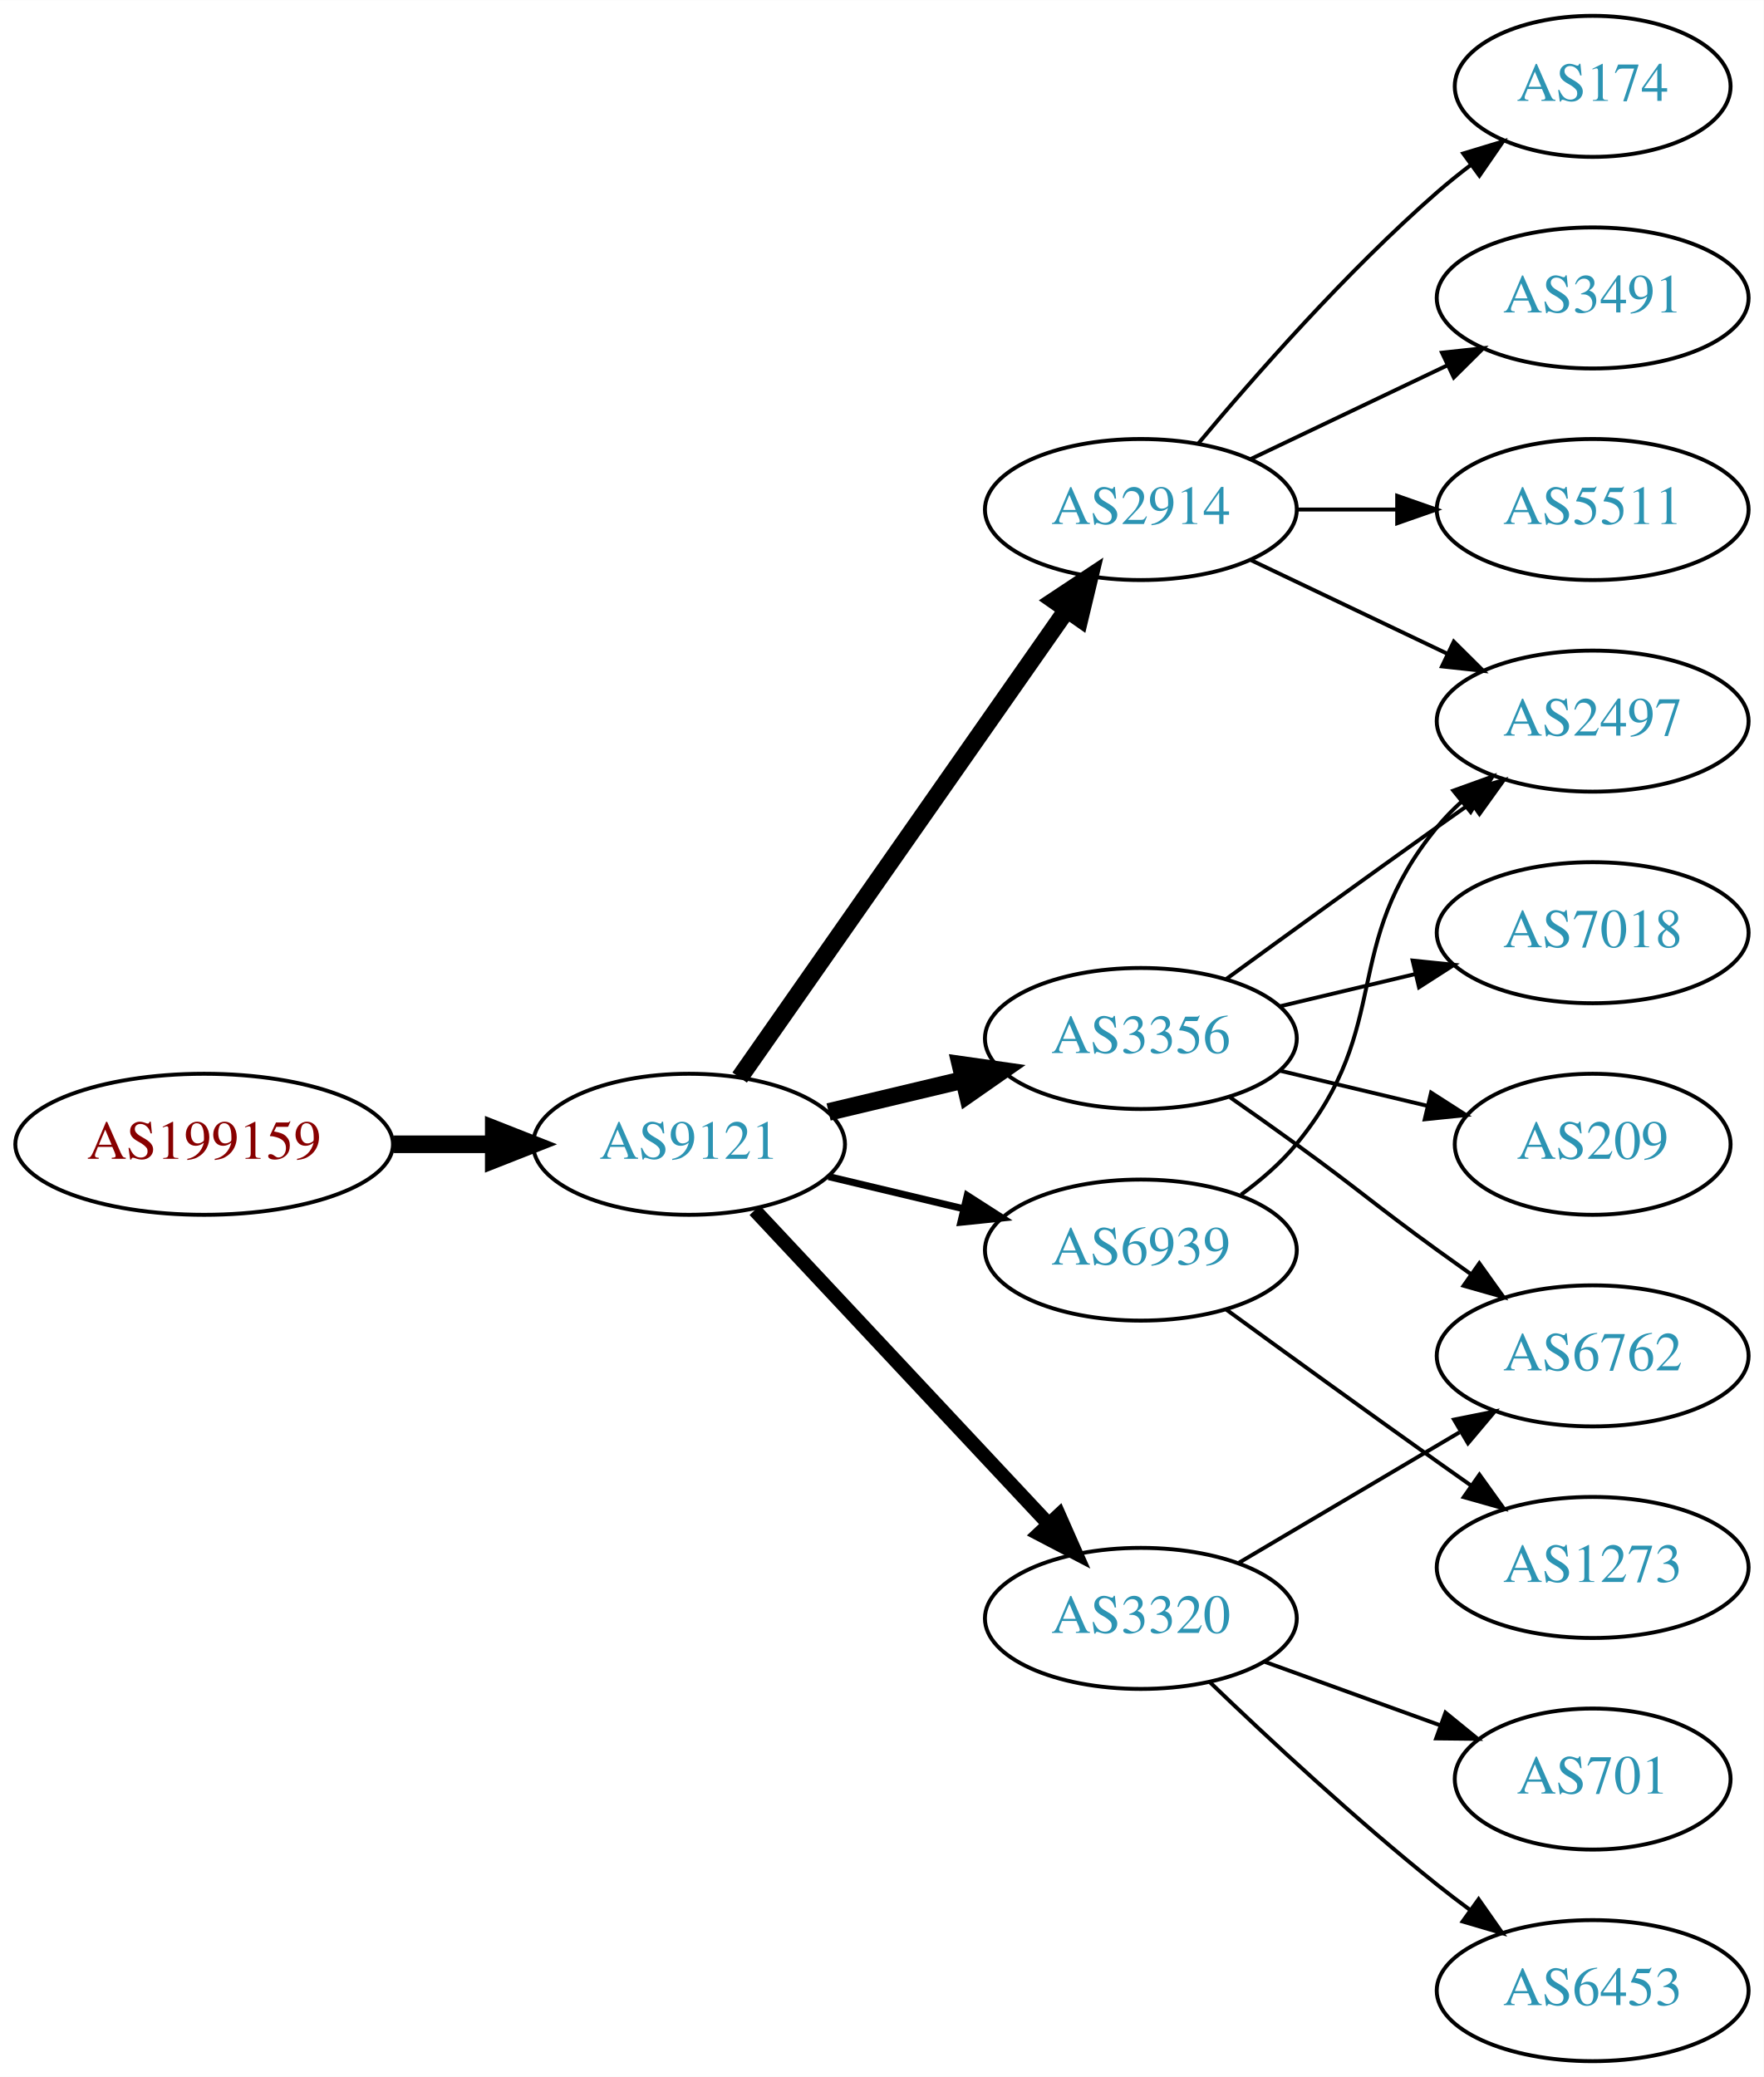
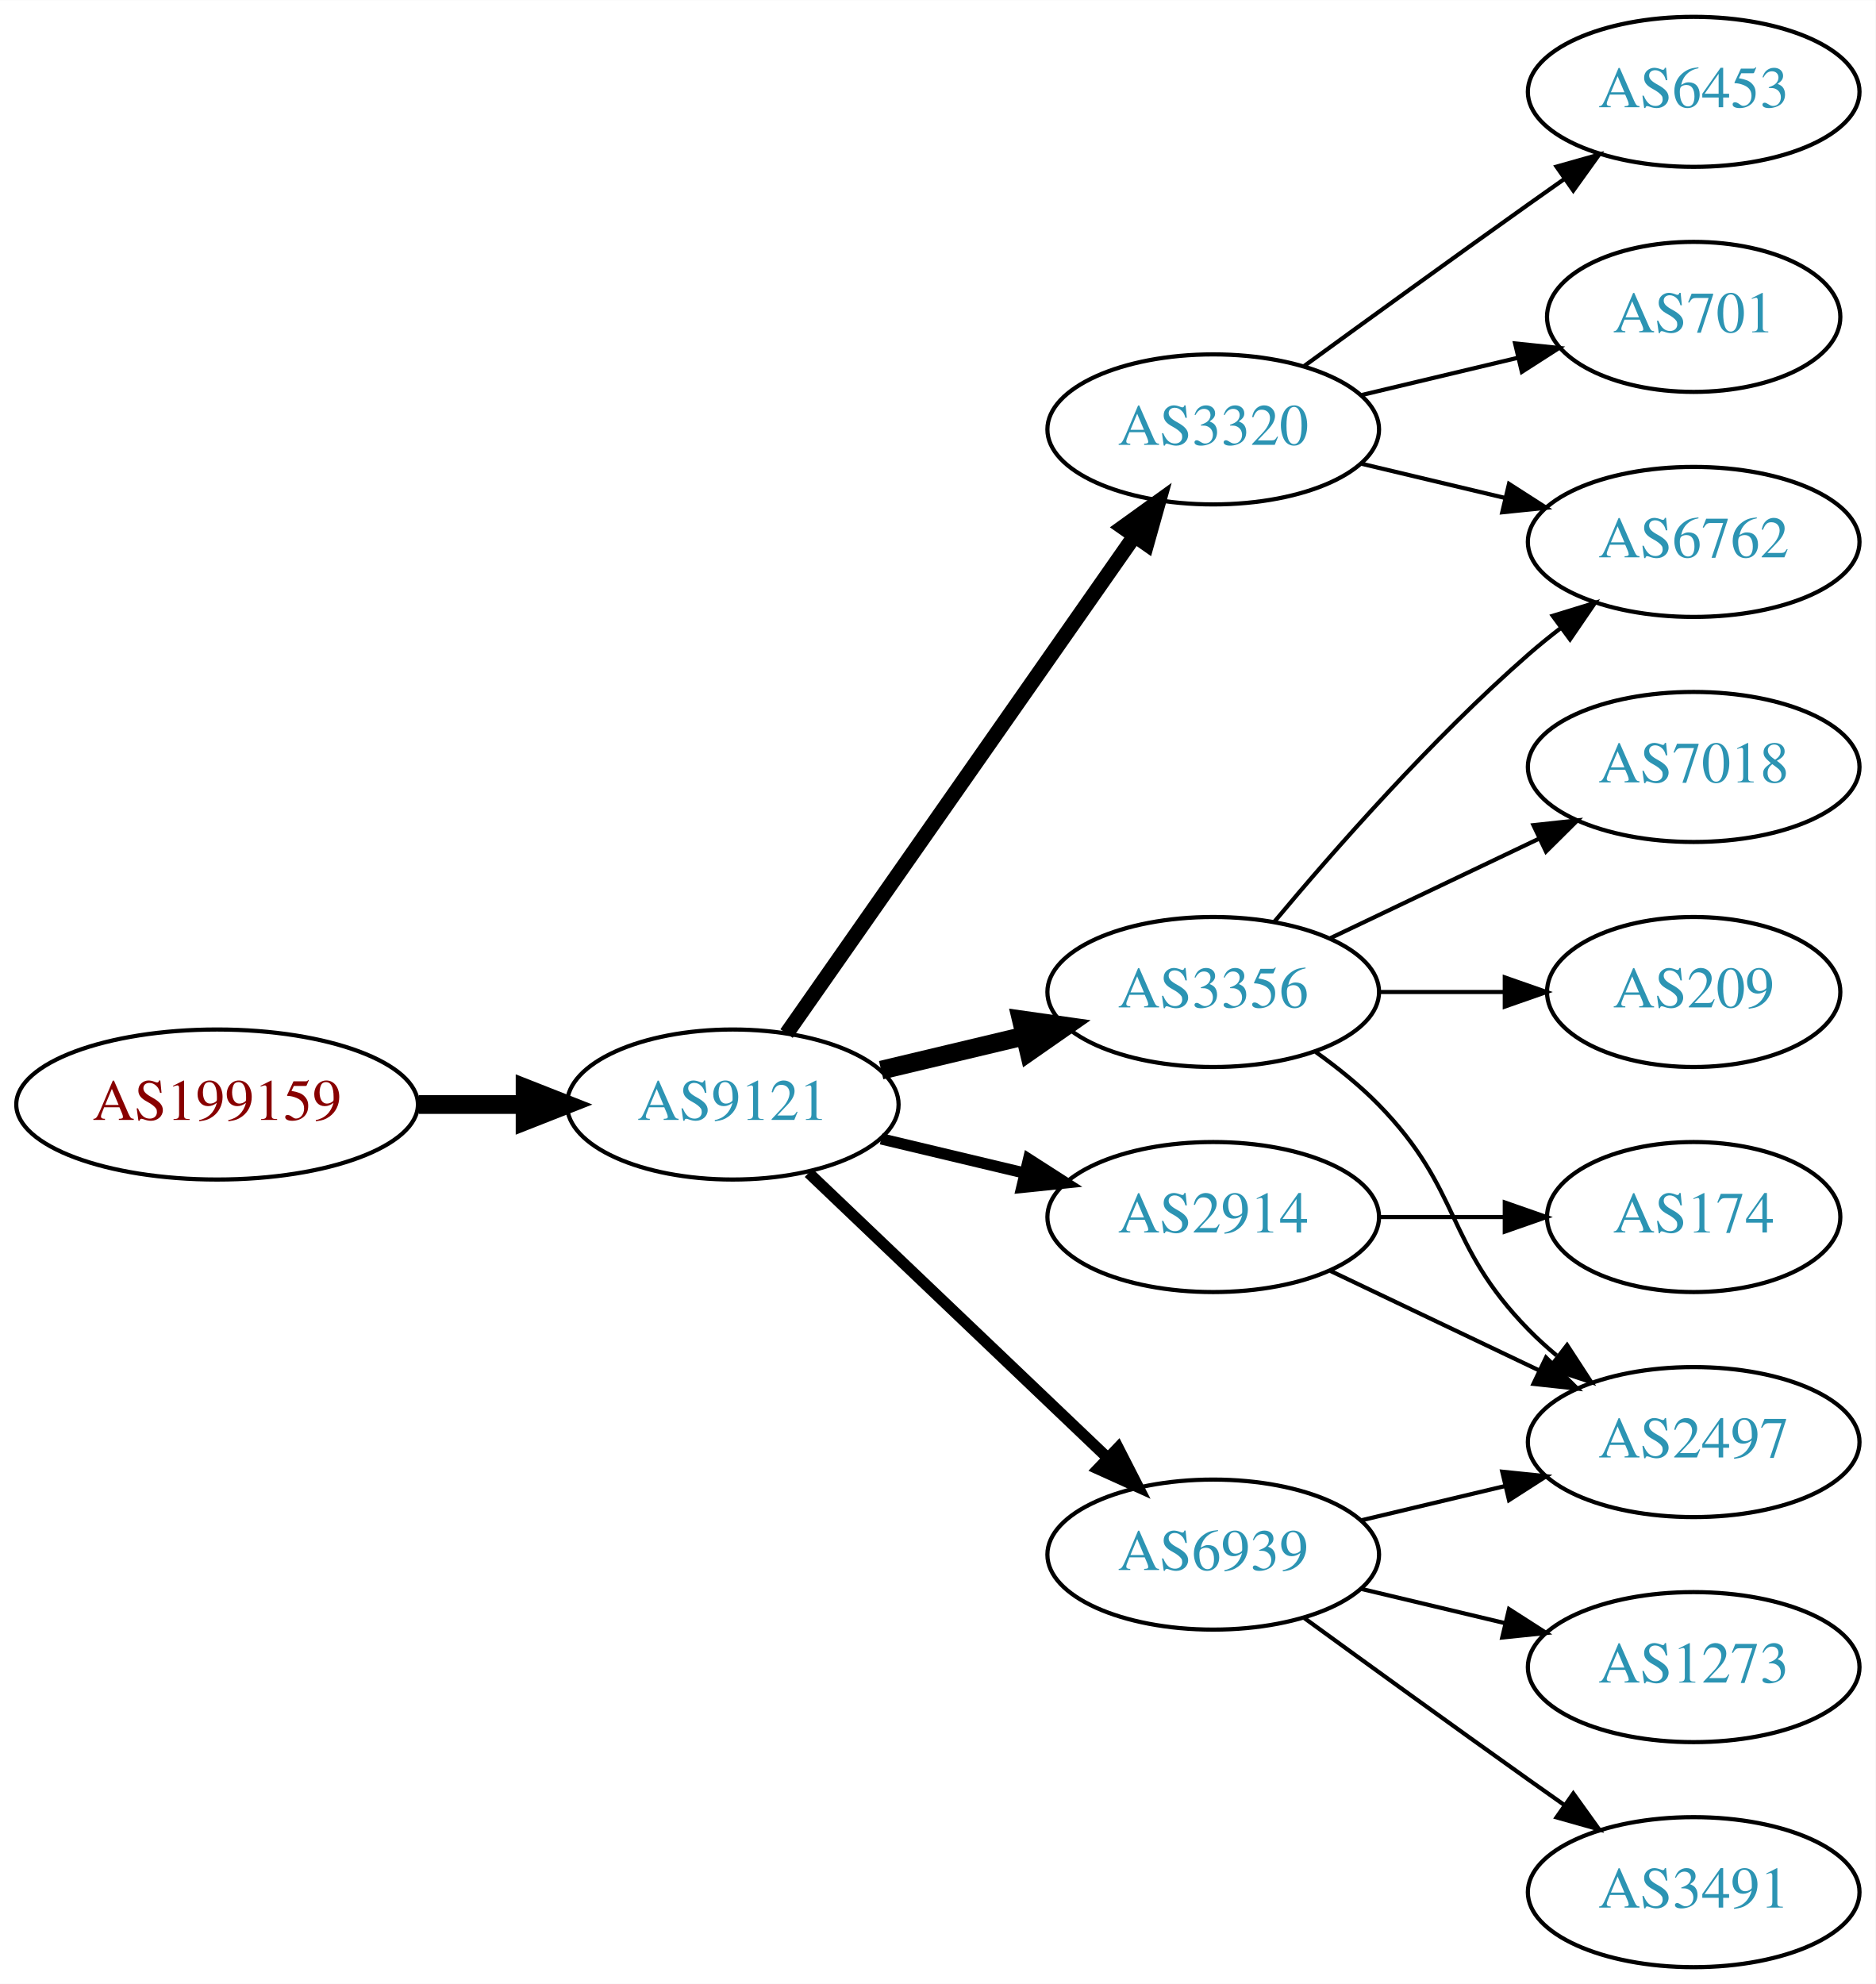
- <svg xmlns="http://www.w3.org/2000/svg" xmlns:xlink="http://www.w3.org/1999/xlink" width="450pt" height="530pt" viewBox="0.00 0.00 450.07 530.00">
-   <g id="graph0" class="graph" transform="scale(1 1) rotate(0) translate(4 526)">
-     <polygon fill="white" stroke="none" points="-4,4 -4,-526 446.07,-526 446.07,4 -4,4" />
+ <svg xmlns="http://www.w3.org/2000/svg" xmlns:xlink="http://www.w3.org/1999/xlink" width="450pt" height="476pt" viewBox="0.00 0.00 450.07 476.00">
+   <g id="graph0" class="graph" transform="scale(1 1) rotate(0) translate(4 472)">
+     <polygon fill="white" stroke="none" points="-4,4 -4,-472 446.07,-472 446.07,4 -4,4" />
    <g id="node1" class="node">
      <g id="a_node1">
        <a xlink:href="/asn/199159" xlink:title="AS199159 ~ powered by ANX [AT]">
-           <ellipse fill="#ffffff" stroke="black" cx="48.096" cy="-234" rx="48.192" ry="18" />
-           <text text-anchor="middle" x="48.096" y="-230.3" font-family="Times,serif" font-size="14.00" fill="#880000">AS199159</text>
+           <ellipse fill="#ffffff" stroke="black" cx="48.096" cy="-207" rx="48.192" ry="18" />
+           <text text-anchor="middle" x="48.096" y="-203.3" font-family="Times,serif" font-size="14.00" fill="#880000">AS199159</text>
        </a>
      </g>
    </g>
    <g id="node2" class="node">
      <g id="a_node2">
        <a xlink:href="/asn/9121" xlink:title="AS9121 ~ TTNet [TR]">
-           <ellipse fill="#ffffff" stroke="black" cx="171.838" cy="-234" rx="39.794" ry="18" />
-           <text text-anchor="middle" x="171.838" y="-230.3" font-family="Times,serif" font-size="14.00" fill="#2c94b3">AS9121</text>
+           <ellipse fill="#ffffff" stroke="black" cx="171.838" cy="-207" rx="39.794" ry="18" />
+           <text text-anchor="middle" x="171.838" y="-203.3" font-family="Times,serif" font-size="14.00" fill="#2c94b3">AS9121</text>
        </a>
      </g>
    </g>
    <g id="edge1" class="edge">
-       <path fill="none" stroke="black" stroke-width="4.5" d="M96.513,-234C104.867,-234 113.577,-234 121.969,-234" />
-       <polygon fill="black" stroke="black" stroke-width="4.5" points="122.004,-237.938 132.004,-234 122.004,-230.063 122.004,-237.938" />
+       <path fill="none" stroke="black" stroke-width="4.5" d="M96.513,-207C104.867,-207 113.577,-207 121.969,-207" />
+       <polygon fill="black" stroke="black" stroke-width="4.5" points="122.004,-210.938 132.004,-207 122.004,-203.063 122.004,-210.938" />
    </g>
    <g id="node3" class="node">
      <g id="a_node3">
-         <a xlink:href="/asn/2914" xlink:title="AS2914 ~ NTT America, Inc. [US]">
-           <ellipse fill="#ffffff" stroke="black" cx="287.131" cy="-396" rx="39.794" ry="18" />
-           <text text-anchor="middle" x="287.131" y="-392.3" font-family="Times,serif" font-size="14.00" fill="#2c94b3">AS2914</text>
+         <a xlink:href="/asn/3320" xlink:title="AS3320 ~ DTAG [DE]">
+           <ellipse fill="#ffffff" stroke="black" cx="287.131" cy="-369" rx="39.794" ry="18" />
+           <text text-anchor="middle" x="287.131" y="-365.3" font-family="Times,serif" font-size="14.00" fill="#2c94b3">AS3320</text>
        </a>
      </g>
    </g>
    <g id="edge2" class="edge">
-       <path fill="none" stroke="black" stroke-width="4.5" d="M184.748,-251.031C204.67,-279.517 244.859,-336.985 268.209,-370.374" />
-       <polygon fill="black" stroke="black" stroke-width="4.5" points="265.082,-372.772 274.039,-378.71 271.535,-368.258 265.082,-372.772" />
+       <path fill="none" stroke="black" stroke-width="3.6" d="M184.748,-224.031C204.67,-252.517 244.859,-309.985 268.209,-343.374" />
+       <polygon fill="black" stroke="black" stroke-width="3.6" points="265.44,-345.521 274.039,-351.71 271.176,-341.509 265.44,-345.521" />
    </g>
    <g id="node4" class="node">
      <g id="a_node4">
-         <a xlink:href="/asn/3356" xlink:title="AS3356 ~ Level 3 Parent, LLC [US]">
-           <ellipse fill="#ffffff" stroke="black" cx="287.131" cy="-261" rx="39.794" ry="18" />
-           <text text-anchor="middle" x="287.131" y="-257.3" font-family="Times,serif" font-size="14.00" fill="#2c94b3">AS3356</text>
+         <a xlink:href="/asn/2914" xlink:title="AS2914 ~ NTT America, Inc. [US]">
+           <ellipse fill="#ffffff" stroke="black" cx="287.131" cy="-180" rx="39.794" ry="18" />
+           <text text-anchor="middle" x="287.131" y="-176.3" font-family="Times,serif" font-size="14.00" fill="#2c94b3">AS2914</text>
        </a>
      </g>
    </g>
    <g id="edge3" class="edge">
-       <path fill="none" stroke="black" stroke-width="4.5" d="M207.445,-242.248C218.316,-244.838 230.471,-247.735 241.913,-250.462" />
-       <polygon fill="black" stroke="black" stroke-width="4.5" points="241.095,-254.315 251.736,-252.803 242.921,-246.654 241.095,-254.315" />
+       <path fill="none" stroke="black" stroke-width="2.7" d="M207.445,-198.752C218.316,-196.162 230.471,-193.265 241.913,-190.538" />
+       <polygon fill="black" stroke="black" stroke-width="2.7" points="242.819,-193.92 251.736,-188.197 241.197,-187.111 242.819,-193.92" />
    </g>
    <g id="node5" class="node">
      <g id="a_node5">
-         <a xlink:href="/asn/3320" xlink:title="AS3320 ~ DTAG [DE]">
-           <ellipse fill="#ffffff" stroke="black" cx="287.131" cy="-113" rx="39.794" ry="18" />
-           <text text-anchor="middle" x="287.131" y="-109.3" font-family="Times,serif" font-size="14.00" fill="#2c94b3">AS3320</text>
+         <a xlink:href="/asn/3356" xlink:title="AS3356 ~ Level 3 Parent, LLC [US]">
+           <ellipse fill="#ffffff" stroke="black" cx="287.131" cy="-234" rx="39.794" ry="18" />
+           <text text-anchor="middle" x="287.131" y="-230.3" font-family="Times,serif" font-size="14.00" fill="#2c94b3">AS3356</text>
        </a>
      </g>
    </g>
    <g id="edge4" class="edge">
-       <path fill="none" stroke="black" stroke-width="3.6" d="M188.591,-217.175C208.037,-196.406 241.252,-160.932 263.444,-137.23" />
-       <polygon fill="black" stroke="black" stroke-width="3.6" points="266.232,-139.374 270.512,-129.682 261.122,-134.589 266.232,-139.374" />
+       <path fill="none" stroke="black" stroke-width="4.5" d="M207.445,-215.248C218.316,-217.838 230.471,-220.735 241.913,-223.462" />
+       <polygon fill="black" stroke="black" stroke-width="4.5" points="241.095,-227.315 251.736,-225.803 242.921,-219.654 241.095,-227.315" />
    </g>
    <g id="node6" class="node">
      <g id="a_node6">
        <a xlink:href="/asn/6939" xlink:title="AS6939 ~ Hurricane Electric LLC [US]">
-           <ellipse fill="#ffffff" stroke="black" cx="287.131" cy="-207" rx="39.794" ry="18" />
-           <text text-anchor="middle" x="287.131" y="-203.3" font-family="Times,serif" font-size="14.00" fill="#2c94b3">AS6939</text>
+           <ellipse fill="#ffffff" stroke="black" cx="287.131" cy="-99" rx="39.794" ry="18" />
+           <text text-anchor="middle" x="287.131" y="-95.3" font-family="Times,serif" font-size="14.00" fill="#2c94b3">AS6939</text>
        </a>
      </g>
    </g>
    <g id="edge5" class="edge">
-       <path fill="none" stroke="black" stroke-width="1.8" d="M207.445,-225.752C218.316,-223.162 230.471,-220.265 241.913,-217.538" />
-       <polygon fill="black" stroke="black" stroke-width="1.8" points="242.819,-220.92 251.736,-215.197 241.197,-214.111 242.819,-220.92" />
+       <path fill="none" stroke="black" stroke-width="2.7" d="M190.045,-190.597C209.12,-172.413 240.04,-142.937 261.638,-122.349" />
+       <polygon fill="black" stroke="black" stroke-width="2.7" points="264.31,-124.637 269.133,-115.203 259.48,-119.57 264.31,-124.637" />
+     </g>
+     <g id="node7" class="node">
+       <g id="a_node7">
+         <a xlink:href="/asn/6762" xlink:title="AS6762 ~ TELECOM ITALIA SPARKLE S.p.A. [IT]">
+           <ellipse fill="#ffffff" stroke="black" cx="402.424" cy="-342" rx="39.794" ry="18" />
+           <text text-anchor="middle" x="402.424" y="-338.3" font-family="Times,serif" font-size="14.00" fill="#2c94b3">AS6762</text>
+         </a>
+       </g>
+     </g>
+     <g id="edge6" class="edge">
+       <path fill="none" stroke="black" d="M322.738,-360.752C333.609,-358.162 345.764,-355.265 357.206,-352.538" />
+       <polygon fill="black" stroke="black" points="358.112,-355.92 367.029,-350.197 356.49,-349.111 358.112,-355.92" />
+     </g>
+     <g id="node8" class="node">
+       <g id="a_node8">
+         <a xlink:href="/asn/6453" xlink:title="AS6453 ~ TATA COMMUNICATIONS (AMERICA) INC [US]">
+           <ellipse fill="#ffffff" stroke="black" cx="402.424" cy="-450" rx="39.794" ry="18" />
+           <text text-anchor="middle" x="402.424" y="-446.3" font-family="Times,serif" font-size="14.00" fill="#2c94b3">AS6453</text>
+         </a>
+       </g>
+     </g>
+     <g id="edge7" class="edge">
+       <path fill="none" stroke="black" d="M308.979,-384.222C323.913,-395.091 344.527,-410.025 362.777,-423 365.598,-425.005 368.541,-427.085 371.489,-429.159" />
+       <polygon fill="black" stroke="black" points="369.516,-432.05 379.714,-434.926 373.535,-426.319 369.516,-432.05" />
+     </g>
+     <g id="node9" class="node">
+       <g id="a_node9">
+         <a xlink:href="/asn/701" xlink:title="AS701 ~ UUNET [US]">
+           <ellipse fill="#ffffff" stroke="black" cx="402.424" cy="-396" rx="35.194" ry="18" />
+           <text text-anchor="middle" x="402.424" y="-392.3" font-family="Times,serif" font-size="14.00" fill="#2c94b3">AS701</text>
+         </a>
+       </g>
+     </g>
+     <g id="edge8" class="edge">
+       <path fill="none" stroke="black" d="M322.738,-377.248C334.533,-380.058 347.837,-383.229 360.105,-386.153" />
+       <polygon fill="black" stroke="black" points="359.571,-389.624 370.11,-388.537 361.194,-382.814 359.571,-389.624" />
+     </g>
+     <g id="node11" class="node">
+       <g id="a_node11">
+         <a xlink:href="/asn/2497" xlink:title="AS2497 ~ Internet Initiative Japan Inc. [JP]">
+           <ellipse fill="#ffffff" stroke="black" cx="402.424" cy="-126" rx="39.794" ry="18" />
+           <text text-anchor="middle" x="402.424" y="-122.3" font-family="Times,serif" font-size="14.00" fill="#2c94b3">AS2497</text>
+         </a>
+       </g>
+     </g>
+     <g id="edge14" class="edge">
+       <path fill="none" stroke="black" d="M315.267,-167.066C330.261,-159.919 349.082,-150.948 365.306,-143.215" />
+       <polygon fill="black" stroke="black" points="366.988,-146.291 374.509,-138.829 363.976,-139.972 366.988,-146.291" />
+     </g>
+     <g id="node13" class="node">
+       <g id="a_node13">
+         <a xlink:href="/asn/174" xlink:title="AS174 ~ Cogent Communications [US]">
+           <ellipse fill="#ffffff" stroke="black" cx="402.424" cy="-180" rx="35.194" ry="18" />
+           <text text-anchor="middle" x="402.424" y="-176.3" font-family="Times,serif" font-size="14.00" fill="#2c94b3">AS174</text>
+         </a>
+       </g>
+     </g>
+     <g id="edge13" class="edge">
+       <path fill="none" stroke="black" d="M326.803,-180C336.508,-180 346.999,-180 356.962,-180" />
+       <polygon fill="black" stroke="black" points="357.098,-183.5 367.098,-180 357.098,-176.5 357.098,-183.5" />
+     </g>
+     <g id="edge9" class="edge">
+       <path fill="none" stroke="black" d="M301.761,-250.817C316.044,-267.929 339.59,-294.745 362.777,-315 365.243,-317.154 367.882,-319.294 370.579,-321.372" />
+       <polygon fill="black" stroke="black" points="368.604,-324.264 378.733,-327.37 372.752,-318.625 368.604,-324.264" />
    </g>
    <g id="node10" class="node">
      <g id="a_node10">
-         <a xlink:href="/asn/2497" xlink:title="AS2497 ~ Internet Initiative Japan Inc. [JP]">
-           <ellipse fill="#ffffff" stroke="black" cx="402.424" cy="-342" rx="39.794" ry="18" />
-           <text text-anchor="middle" x="402.424" y="-338.3" font-family="Times,serif" font-size="14.00" fill="#2c94b3">AS2497</text>
-         </a>
-       </g>
-     </g>
-     <g id="edge11" class="edge">
-       <path fill="none" stroke="black" d="M315.267,-383.066C330.261,-375.919 349.082,-366.948 365.306,-359.215" />
-       <polygon fill="black" stroke="black" points="366.988,-362.291 374.509,-354.829 363.976,-355.972 366.988,-362.291" />
-     </g>
-     <g id="node11" class="node">
-       <g id="a_node11">
-         <a xlink:href="/asn/174" xlink:title="AS174 ~ Cogent Communications [US]">
-           <ellipse fill="#ffffff" stroke="black" cx="402.424" cy="-504" rx="35.194" ry="18" />
-           <text text-anchor="middle" x="402.424" y="-500.3" font-family="Times,serif" font-size="14.00" fill="#2c94b3">AS174</text>
+         <a xlink:href="/asn/7018" xlink:title="AS7018 ~ AT&amp;T Services, Inc. [US]">
+           <ellipse fill="#ffffff" stroke="black" cx="402.424" cy="-288" rx="39.794" ry="18" />
+           <text text-anchor="middle" x="402.424" y="-284.3" font-family="Times,serif" font-size="14.00" fill="#2c94b3">AS7018</text>
        </a>
      </g>
    </g>
    <g id="edge10" class="edge">
-       <path fill="none" stroke="black" d="M301.761,-412.817C316.044,-429.929 339.59,-456.745 362.777,-477 365.447,-479.332 368.32,-481.648 371.25,-483.886" />
-       <polygon fill="black" stroke="black" points="369.401,-486.87 379.542,-489.939 373.528,-481.216 369.401,-486.87" />
+       <path fill="none" stroke="black" d="M315.267,-246.934C330.261,-254.081 349.082,-263.052 365.306,-270.785" />
+       <polygon fill="black" stroke="black" points="363.976,-274.028 374.509,-275.171 366.988,-267.709 363.976,-274.028" />
+     </g>
+     <g id="edge11" class="edge">
+       <path fill="none" stroke="black" d="M311.725,-219.611C316.981,-215.852 322.313,-211.563 326.777,-207 346.95,-186.383 342.605,-173.617 362.777,-153 364.87,-150.861 367.154,-148.782 369.53,-146.79" />
+       <polygon fill="black" stroke="black" points="372.049,-149.268 377.83,-140.389 367.774,-143.725 372.049,-149.268" />
    </g>
    <g id="node12" class="node">
      <g id="a_node12">
-         <a xlink:href="/asn/3491" xlink:title="AS3491 ~ PCCW Global, Inc. [US]">
-           <ellipse fill="#ffffff" stroke="black" cx="402.424" cy="-450" rx="39.794" ry="18" />
-           <text text-anchor="middle" x="402.424" y="-446.3" font-family="Times,serif" font-size="14.00" fill="#2c94b3">AS3491</text>
-         </a>
-       </g>
-     </g>
-     <g id="edge12" class="edge">
-       <path fill="none" stroke="black" d="M315.267,-408.934C330.261,-416.081 349.082,-425.052 365.306,-432.785" />
-       <polygon fill="black" stroke="black" points="363.976,-436.028 374.509,-437.171 366.988,-429.709 363.976,-436.028" />
-     </g>
-     <g id="node13" class="node">
-       <g id="a_node13">
-         <a xlink:href="/asn/5511" xlink:title="AS5511 ~ Orange S.A. [FR]">
-           <ellipse fill="#ffffff" stroke="black" cx="402.424" cy="-396" rx="39.794" ry="18" />
-           <text text-anchor="middle" x="402.424" y="-392.3" font-family="Times,serif" font-size="14.00" fill="#2c94b3">AS5511</text>
-         </a>
-       </g>
-     </g>
-     <g id="edge13" class="edge">
-       <path fill="none" stroke="black" d="M326.803,-396C335.006,-396 343.77,-396 352.302,-396" />
-       <polygon fill="black" stroke="black" points="352.541,-399.5 362.541,-396 352.541,-392.5 352.541,-399.5" />
-     </g>
-     <g id="node7" class="node">
-       <g id="a_node7">
-         <a xlink:href="/asn/6762" xlink:title="AS6762 ~ TELECOM ITALIA SPARKLE S.p.A. [IT]">
-           <ellipse fill="#ffffff" stroke="black" cx="402.424" cy="-180" rx="39.794" ry="18" />
-           <text text-anchor="middle" x="402.424" y="-176.3" font-family="Times,serif" font-size="14.00" fill="#2c94b3">AS6762</text>
-         </a>
-       </g>
-     </g>
-     <g id="edge6" class="edge">
-       <path fill="none" stroke="black" d="M309.888,-245.991C315.422,-242.121 321.341,-237.936 326.777,-234 342.977,-222.271 346.578,-218.729 362.777,-207 365.58,-204.971 368.512,-202.875 371.453,-200.79" />
-       <polygon fill="black" stroke="black" points="373.504,-203.627 379.667,-195.009 369.475,-197.903 373.504,-203.627" />
-     </g>
-     <g id="node8" class="node">
-       <g id="a_node8">
        <a xlink:href="/asn/209" xlink:title="AS209 ~ CenturyLink Communications, LLC [US]">
          <ellipse fill="#ffffff" stroke="black" cx="402.424" cy="-234" rx="35.194" ry="18" />
          <text text-anchor="middle" x="402.424" y="-230.3" font-family="Times,serif" font-size="14.00" fill="#2c94b3">AS209</text>
        </a>
      </g>
    </g>
-     <g id="edge7" class="edge">
-       <path fill="none" stroke="black" d="M322.738,-252.752C334.533,-249.942 347.837,-246.771 360.105,-243.847" />
-       <polygon fill="black" stroke="black" points="361.194,-247.186 370.11,-241.463 359.571,-240.376 361.194,-247.186" />
+     <g id="edge12" class="edge">
+       <path fill="none" stroke="black" d="M326.803,-234C336.508,-234 346.999,-234 356.962,-234" />
+       <polygon fill="black" stroke="black" points="357.098,-237.5 367.098,-234 357.098,-230.5 357.098,-237.5" />
    </g>
-     <g id="node9" class="node">
-       <g id="a_node9">
-         <a xlink:href="/asn/7018" xlink:title="AS7018 ~ AT&amp;T Services, Inc. [US]">
-           <ellipse fill="#ffffff" stroke="black" cx="402.424" cy="-288" rx="39.794" ry="18" />
-           <text text-anchor="middle" x="402.424" y="-284.3" font-family="Times,serif" font-size="14.00" fill="#2c94b3">AS7018</text>
+     <g id="edge17" class="edge">
+       <path fill="none" stroke="black" d="M322.738,-107.248C333.609,-109.838 345.764,-112.735 357.206,-115.462" />
+       <polygon fill="black" stroke="black" points="356.49,-118.889 367.029,-117.803 358.112,-112.08 356.49,-118.889" />
+     </g>
+     <g id="node14" class="node">
+       <g id="a_node14">
+         <a xlink:href="/asn/1273" xlink:title="AS1273 ~ Vodafone Group PLC [EU]">
+           <ellipse fill="#ffffff" stroke="black" cx="402.424" cy="-72" rx="39.794" ry="18" />
+           <text text-anchor="middle" x="402.424" y="-68.3" font-family="Times,serif" font-size="14.00" fill="#2c94b3">AS1273</text>
        </a>
      </g>
    </g>
-     <g id="edge8" class="edge">
-       <path fill="none" stroke="black" d="M322.738,-269.248C333.609,-271.838 345.764,-274.735 357.206,-277.462" />
-       <polygon fill="black" stroke="black" points="356.49,-280.889 367.029,-279.803 358.112,-274.08 356.49,-280.889" />
-     </g>
-     <g id="edge9" class="edge">
-       <path fill="none" stroke="black" d="M308.979,-276.222C323.913,-287.091 344.527,-302.025 362.777,-315 365.598,-317.005 368.541,-319.085 371.489,-321.159" />
-       <polygon fill="black" stroke="black" points="369.516,-324.05 379.714,-326.926 373.535,-318.319 369.516,-324.05" />
-     </g>
-     <g id="edge17" class="edge">
-       <path fill="none" stroke="black" d="M312.157,-127.209C328.53,-136.891 350.417,-149.835 368.421,-160.482" />
-       <polygon fill="black" stroke="black" points="367.043,-163.734 377.432,-165.812 370.606,-157.708 367.043,-163.734" />
+     <g id="edge15" class="edge">
+       <path fill="none" stroke="black" d="M322.738,-90.752C333.609,-88.162 345.764,-85.265 357.206,-82.538" />
+       <polygon fill="black" stroke="black" points="358.112,-85.92 367.029,-80.197 356.49,-79.111 358.112,-85.92" />
    </g>
    <g id="node15" class="node">
      <g id="a_node15">
-         <a xlink:href="/asn/701" xlink:title="AS701 ~ UUNET [US]">
-           <ellipse fill="#ffffff" stroke="black" cx="402.424" cy="-72" rx="35.194" ry="18" />
-           <text text-anchor="middle" x="402.424" y="-68.3" font-family="Times,serif" font-size="14.00" fill="#2c94b3">AS701</text>
+         <a xlink:href="/asn/3491" xlink:title="AS3491 ~ PCCW Global, Inc. [US]">
+           <ellipse fill="#ffffff" stroke="black" cx="402.424" cy="-18" rx="39.794" ry="18" />
+           <text text-anchor="middle" x="402.424" y="-14.3" font-family="Times,serif" font-size="14.00" fill="#2c94b3">AS3491</text>
        </a>
      </g>
    </g>
    <g id="edge16" class="edge">
-       <path fill="none" stroke="black" d="M318.79,-101.905C332.527,-96.933 348.867,-91.02 363.376,-85.769" />
-       <polygon fill="black" stroke="black" points="364.862,-88.954 373.074,-82.26 362.48,-82.372 364.862,-88.954" />
-     </g>
-     <g id="node16" class="node">
-       <g id="a_node16">
-         <a xlink:href="/asn/6453" xlink:title="AS6453 ~ TATA COMMUNICATIONS (AMERICA) INC [US]">
-           <ellipse fill="#ffffff" stroke="black" cx="402.424" cy="-18" rx="39.794" ry="18" />
-           <text text-anchor="middle" x="402.424" y="-14.3" font-family="Times,serif" font-size="14.00" fill="#2c94b3">AS6453</text>
-         </a>
-       </g>
-     </g>
-     <g id="edge18" class="edge">
-       <path fill="none" stroke="black" d="M304.775,-96.688C319.55,-82.49 341.963,-61.637 362.777,-45 365.481,-42.839 368.345,-40.656 371.244,-38.516" />
-       <polygon fill="black" stroke="black" points="373.32,-41.334 379.398,-32.656 369.235,-35.65 373.32,-41.334" />
-     </g>
-     <g id="edge15" class="edge">
-       <path fill="none" stroke="black" d="M312.712,-221.156C317.806,-224.872 322.82,-229.201 326.777,-234 351.842,-264.394 337.713,-284.606 362.777,-315 364.633,-317.25 366.72,-319.396 368.939,-321.424" />
-       <polygon fill="black" stroke="black" points="366.874,-324.256 376.843,-327.844 371.287,-318.823 366.874,-324.256" />
-     </g>
-     <g id="node14" class="node">
-       <g id="a_node14">
-         <a xlink:href="/asn/1273" xlink:title="AS1273 ~ Vodafone Group PLC [EU]">
-           <ellipse fill="#ffffff" stroke="black" cx="402.424" cy="-126" rx="39.794" ry="18" />
-           <text text-anchor="middle" x="402.424" y="-122.3" font-family="Times,serif" font-size="14.00" fill="#2c94b3">AS1273</text>
-         </a>
-       </g>
-     </g>
-     <g id="edge14" class="edge">
-       <path fill="none" stroke="black" d="M308.979,-191.778C323.913,-180.909 344.527,-165.975 362.777,-153 365.598,-150.995 368.541,-148.915 371.489,-146.841" />
-       <polygon fill="black" stroke="black" points="373.535,-149.681 379.714,-141.074 369.516,-143.95 373.535,-149.681" />
+       <path fill="none" stroke="black" d="M308.979,-83.778C323.913,-72.909 344.527,-57.975 362.777,-45 365.598,-42.995 368.541,-40.915 371.489,-38.841" />
+       <polygon fill="black" stroke="black" points="373.535,-41.681 379.714,-33.074 369.516,-35.95 373.535,-41.681" />
    </g>
  </g>
</svg>
